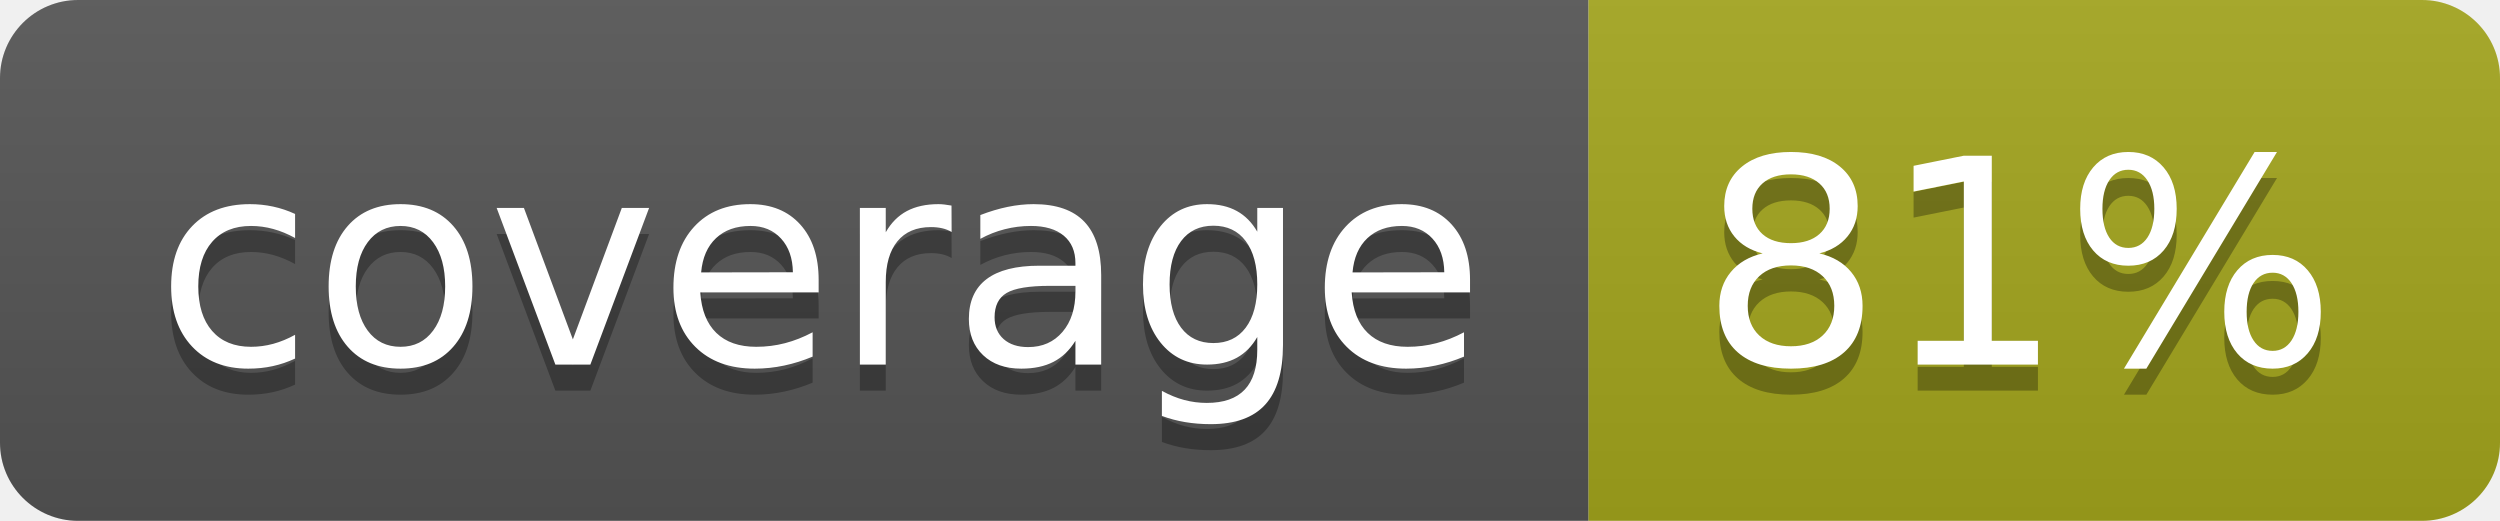
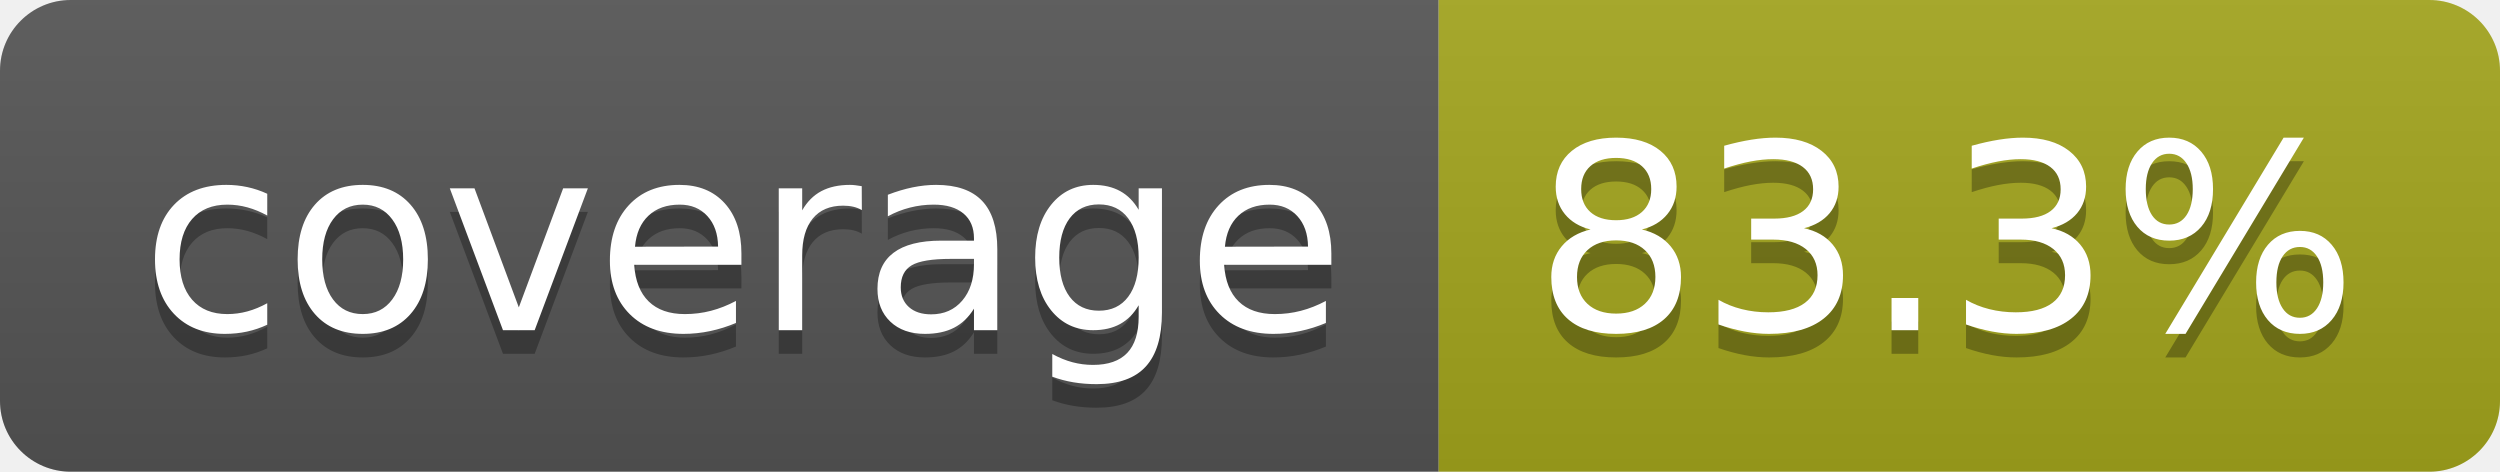
- <svg xmlns="http://www.w3.org/2000/svg" width="96" height="20" role="img" aria-label="coverage: 81%">
+ <svg xmlns="http://www.w3.org/2000/svg" width="106" height="20" role="img" aria-label="coverage: 83.3%">
  <linearGradient id="s" x2="0" y2="100%">
    <stop offset="0" stop-color="#bbb" stop-opacity=".1" />
    <stop offset="1" stop-opacity=".1" />
  </linearGradient>
  <clipPath id="r">
-     <rect width="96" height="20" rx="3" fill="#fff" />
+     <rect width="106" height="20" rx="3" fill="#fff" />
  </clipPath>
  <g clip-path="url(#r)">
    <rect width="61" height="20" fill="#555" />
-     <rect x="61" width="35" height="20" fill="#a4a61d" />
-     <rect width="96" height="20" fill="url(#s)" />
+     <rect x="61" width="45" height="20" fill="#a4a61d" />
+     <rect width="106" height="20" fill="url(#s)" />
  </g>
  <g fill="#fff" text-anchor="middle" font-family="Verdana,Geneva,DejaVu Sans,sans-serif" text-rendering="geometricPrecision" font-size="110">
    <text aria-hidden="true" x="315" y="150" fill="#010101" fill-opacity=".3" transform="scale(.1)" textLength="510">coverage</text>
    <text x="315" y="140" transform="scale(.1)" fill="#fff" textLength="510">coverage</text>
-     <text aria-hidden="true" x="775" y="150" fill="#010101" fill-opacity=".3" transform="scale(.1)" textLength="245">81%</text>
-     <text x="775" y="140" transform="scale(.1)" fill="#fff" textLength="245">81%</text>
+     <text aria-hidden="true" x="825" y="150" fill="#010101" fill-opacity=".3" transform="scale(.1)" textLength="350">83.3%</text>
+     <text x="825" y="140" transform="scale(.1)" fill="#fff" textLength="350">83.3%</text>
  </g>
</svg>
